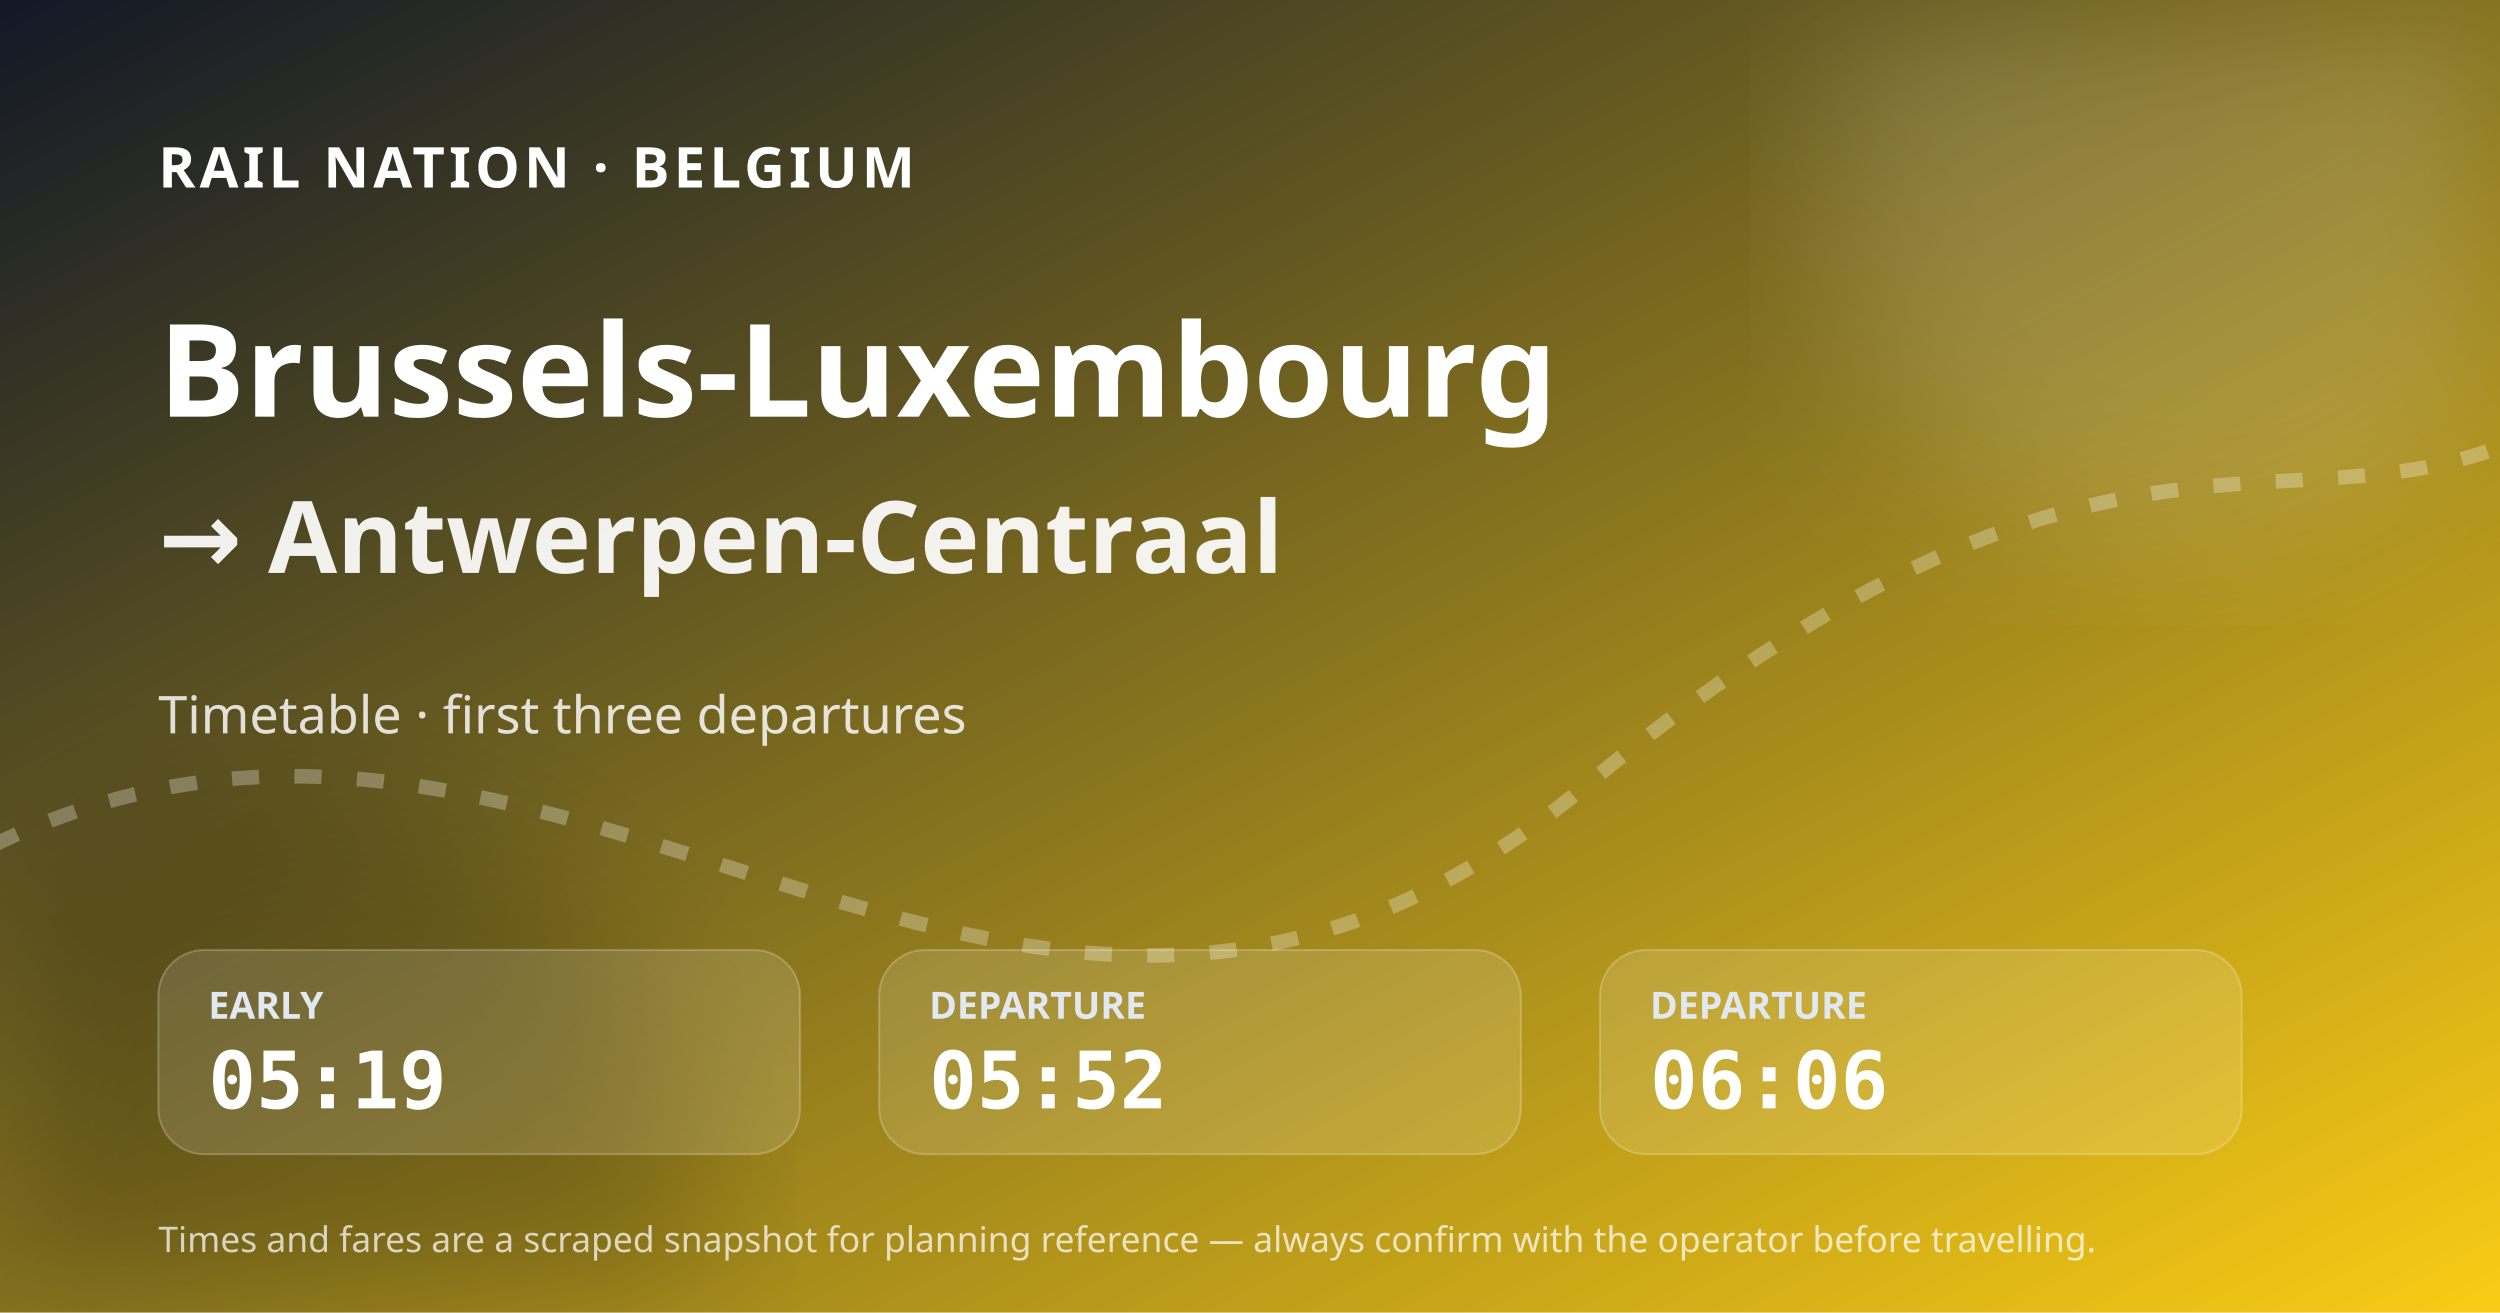
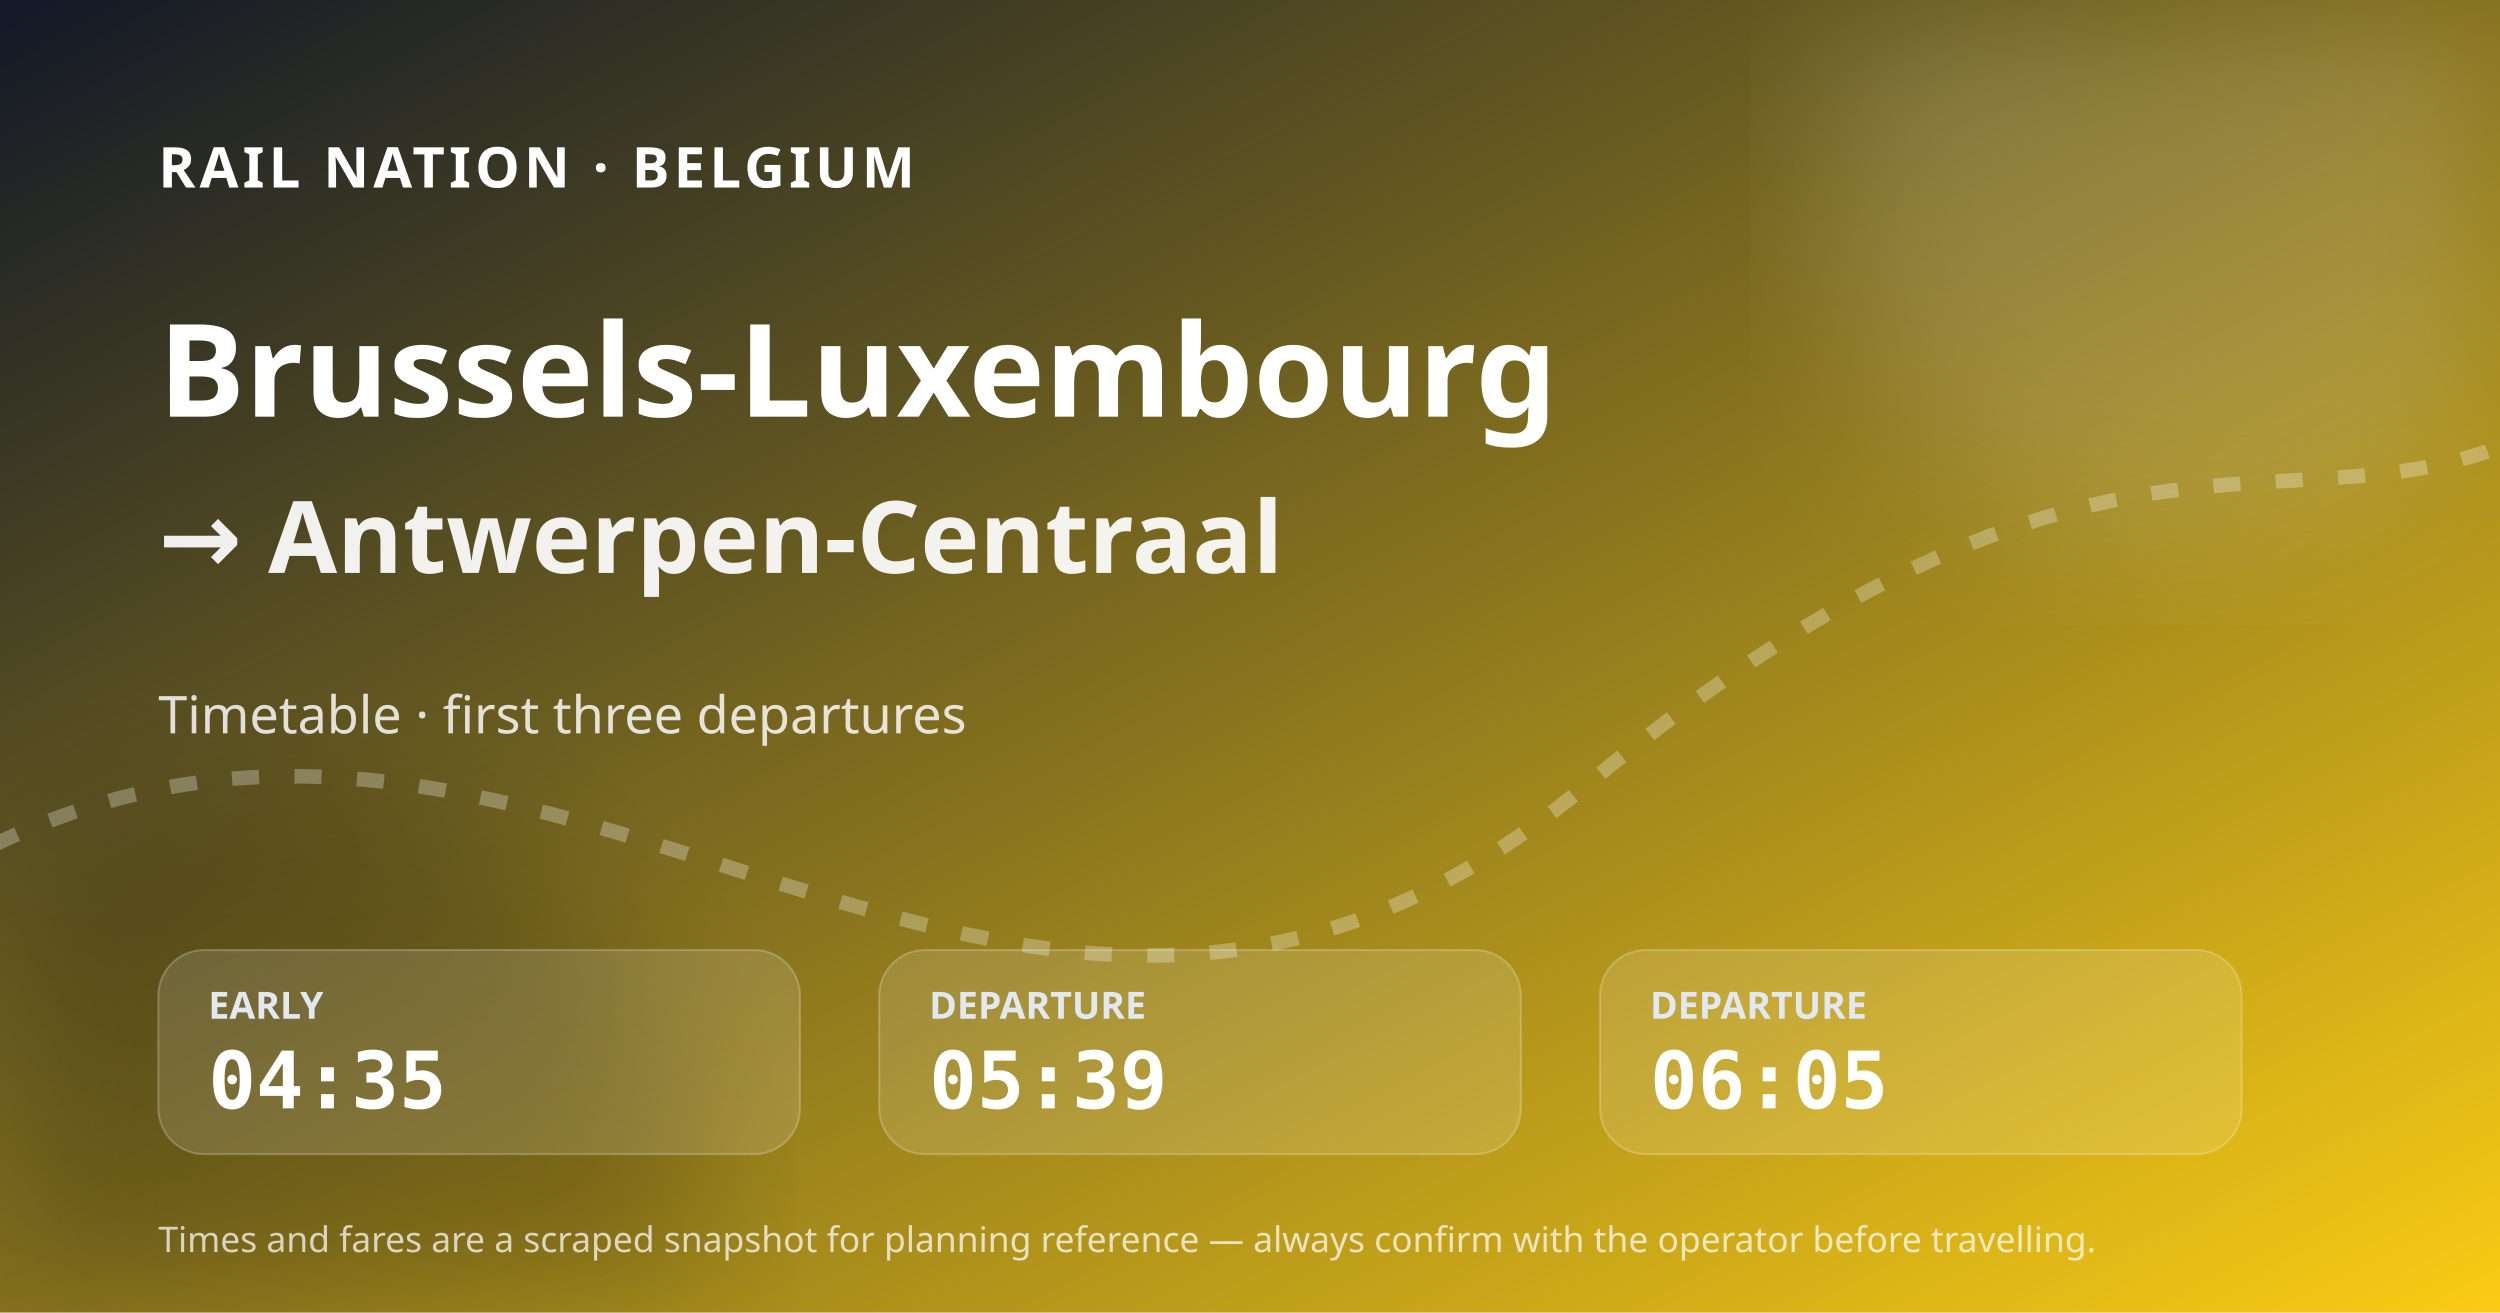
<svg xmlns="http://www.w3.org/2000/svg" width="1200" height="630" viewBox="0 0 1200 630" role="img" aria-label="Brussels-Luxembourg to Antwerpen-Centraal timetable">
  <defs>
    <linearGradient id="bg" x1="0" y1="0" x2="1" y2="1">
      <stop stop-color="#111827" />
      <stop offset="1" stop-color="#facc15" />
    </linearGradient>
    <filter id="blur">
      <feGaussianBlur stdDeviation="36" />
    </filter>
  </defs>
  <rect width="1200" height="630" fill="url(#bg)" />
  <circle cx="1050" cy="90" r="175" fill="#fff" fill-opacity=".14" filter="url(#blur)" />
  <circle cx="130" cy="590" r="210" fill="#020617" fill-opacity=".18" filter="url(#blur)" />
  <path d="M-30 420 C260 250 480 610 760 378 S1120 290 1260 180" fill="none" stroke="#fff" stroke-opacity=".28" stroke-width="7" stroke-dasharray="13 17" />
  <text x="76" y="90" fill="#fff" font-size="27" font-family="system-ui, sans-serif" font-weight="800" letter-spacing="2">RAIL NATION · BELGIUM</text>
  <text x="76" y="200" fill="#fff" font-size="62" font-family="system-ui, sans-serif" font-weight="800">Brussels-Luxembourg</text>
  <text x="76" y="275" fill="#fff" fill-opacity=".92" font-size="48" font-family="system-ui, sans-serif" font-weight="700">→ Antwerpen-Centraal</text>
  <text x="76" y="352" fill="#fff" fill-opacity=".82" font-size="25" font-family="system-ui, sans-serif">Timetable · first three departures</text>
  <g transform="translate(76 456)">
    <rect width="308" height="98" rx="22" fill="#fff" fill-opacity=".13" stroke="#fff" stroke-opacity=".22" />
    <text x="24" y="33" fill="#e2e8f0" font-size="18" font-family="system-ui, sans-serif" font-weight="700">EARLY</text>
-     <text x="24" y="76" fill="#fff" font-size="38" font-family="ui-monospace, SFMono-Regular, monospace" font-weight="800">05:19</text>
+     <text x="24" y="76" fill="#fff" font-size="38" font-family="ui-monospace, SFMono-Regular, monospace" font-weight="800">04:35</text>
  </g>
  <g transform="translate(422 456)">
    <rect width="308" height="98" rx="22" fill="#fff" fill-opacity=".13" stroke="#fff" stroke-opacity=".22" />
    <text x="24" y="33" fill="#e2e8f0" font-size="18" font-family="system-ui, sans-serif" font-weight="700">DEPARTURE</text>
-     <text x="24" y="76" fill="#fff" font-size="38" font-family="ui-monospace, SFMono-Regular, monospace" font-weight="800">05:52</text>
+     <text x="24" y="76" fill="#fff" font-size="38" font-family="ui-monospace, SFMono-Regular, monospace" font-weight="800">05:39</text>
  </g>
  <g transform="translate(768 456)">
    <rect width="308" height="98" rx="22" fill="#fff" fill-opacity=".13" stroke="#fff" stroke-opacity=".22" />
    <text x="24" y="33" fill="#e2e8f0" font-size="18" font-family="system-ui, sans-serif" font-weight="700">DEPARTURE</text>
-     <text x="24" y="76" fill="#fff" font-size="38" font-family="ui-monospace, SFMono-Regular, monospace" font-weight="800">06:06</text>
+     <text x="24" y="76" fill="#fff" font-size="38" font-family="ui-monospace, SFMono-Regular, monospace" font-weight="800">06:05</text>
  </g>
  <text x="76" y="601" fill="#fff" fill-opacity=".72" font-size="17" font-family="system-ui, sans-serif">Times and fares are a scraped snapshot for planning reference — always confirm with the operator before travelling.</text>
</svg>
